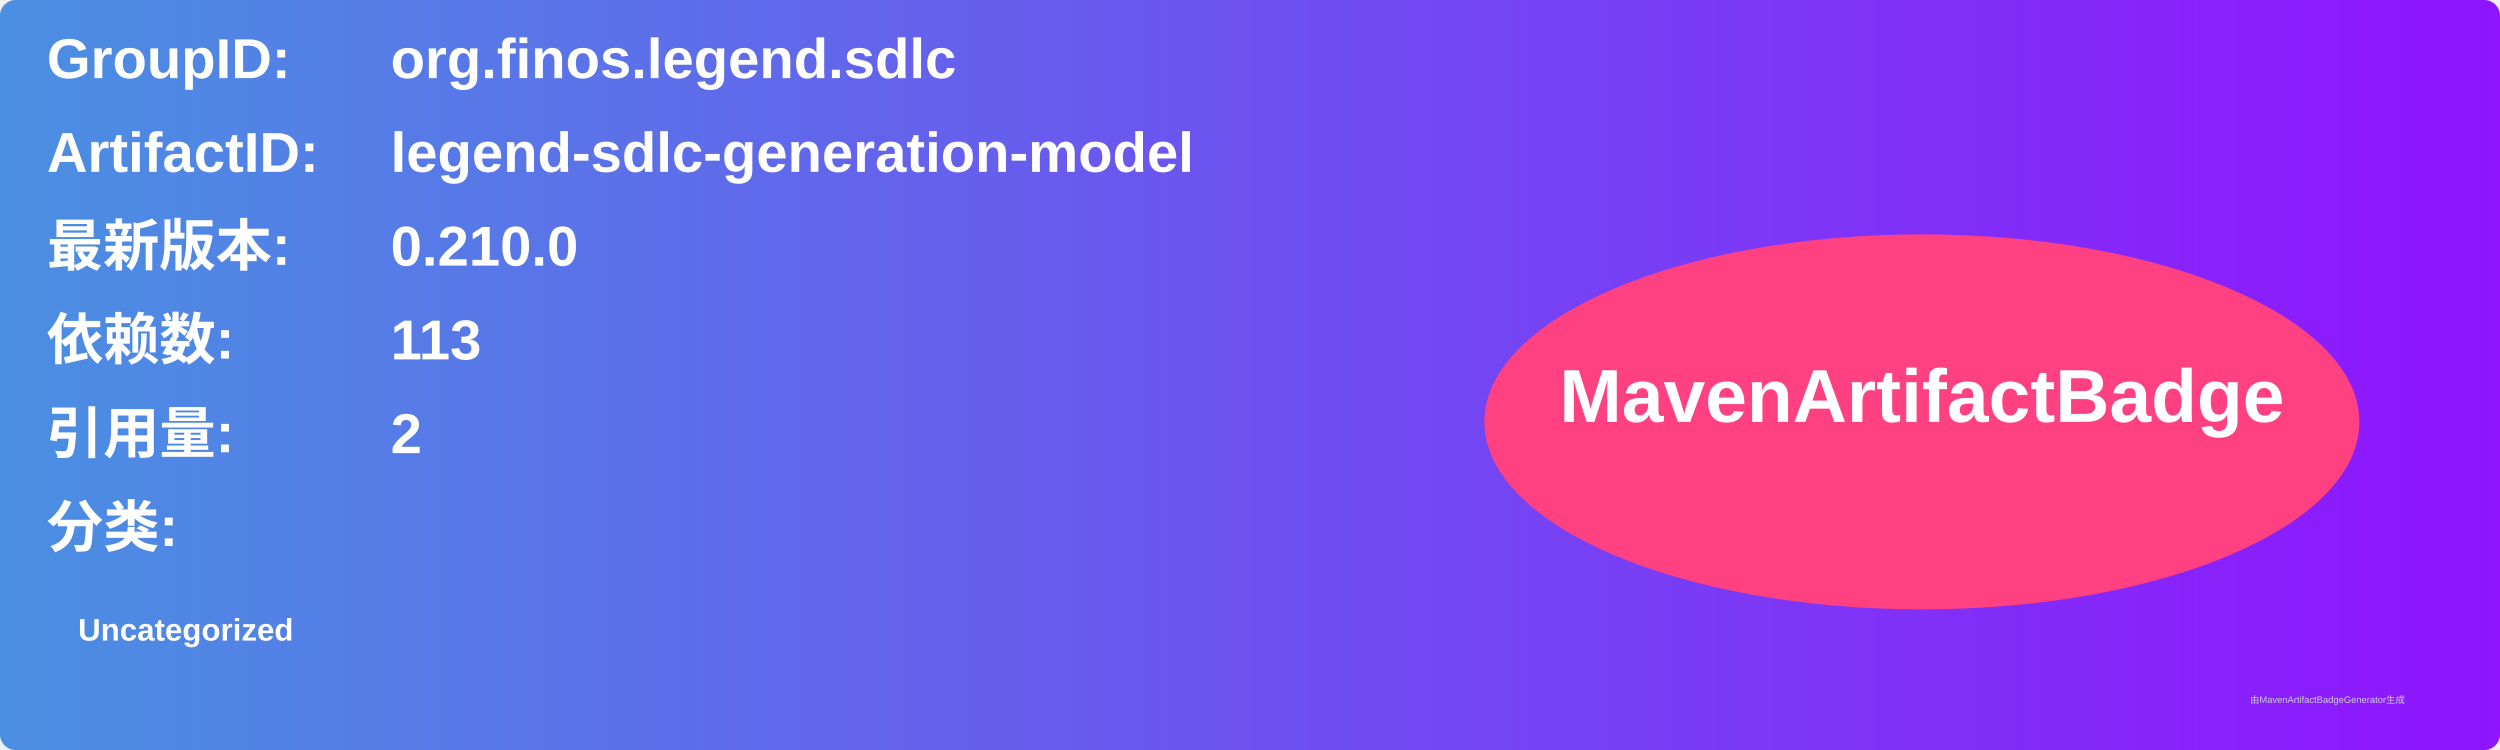
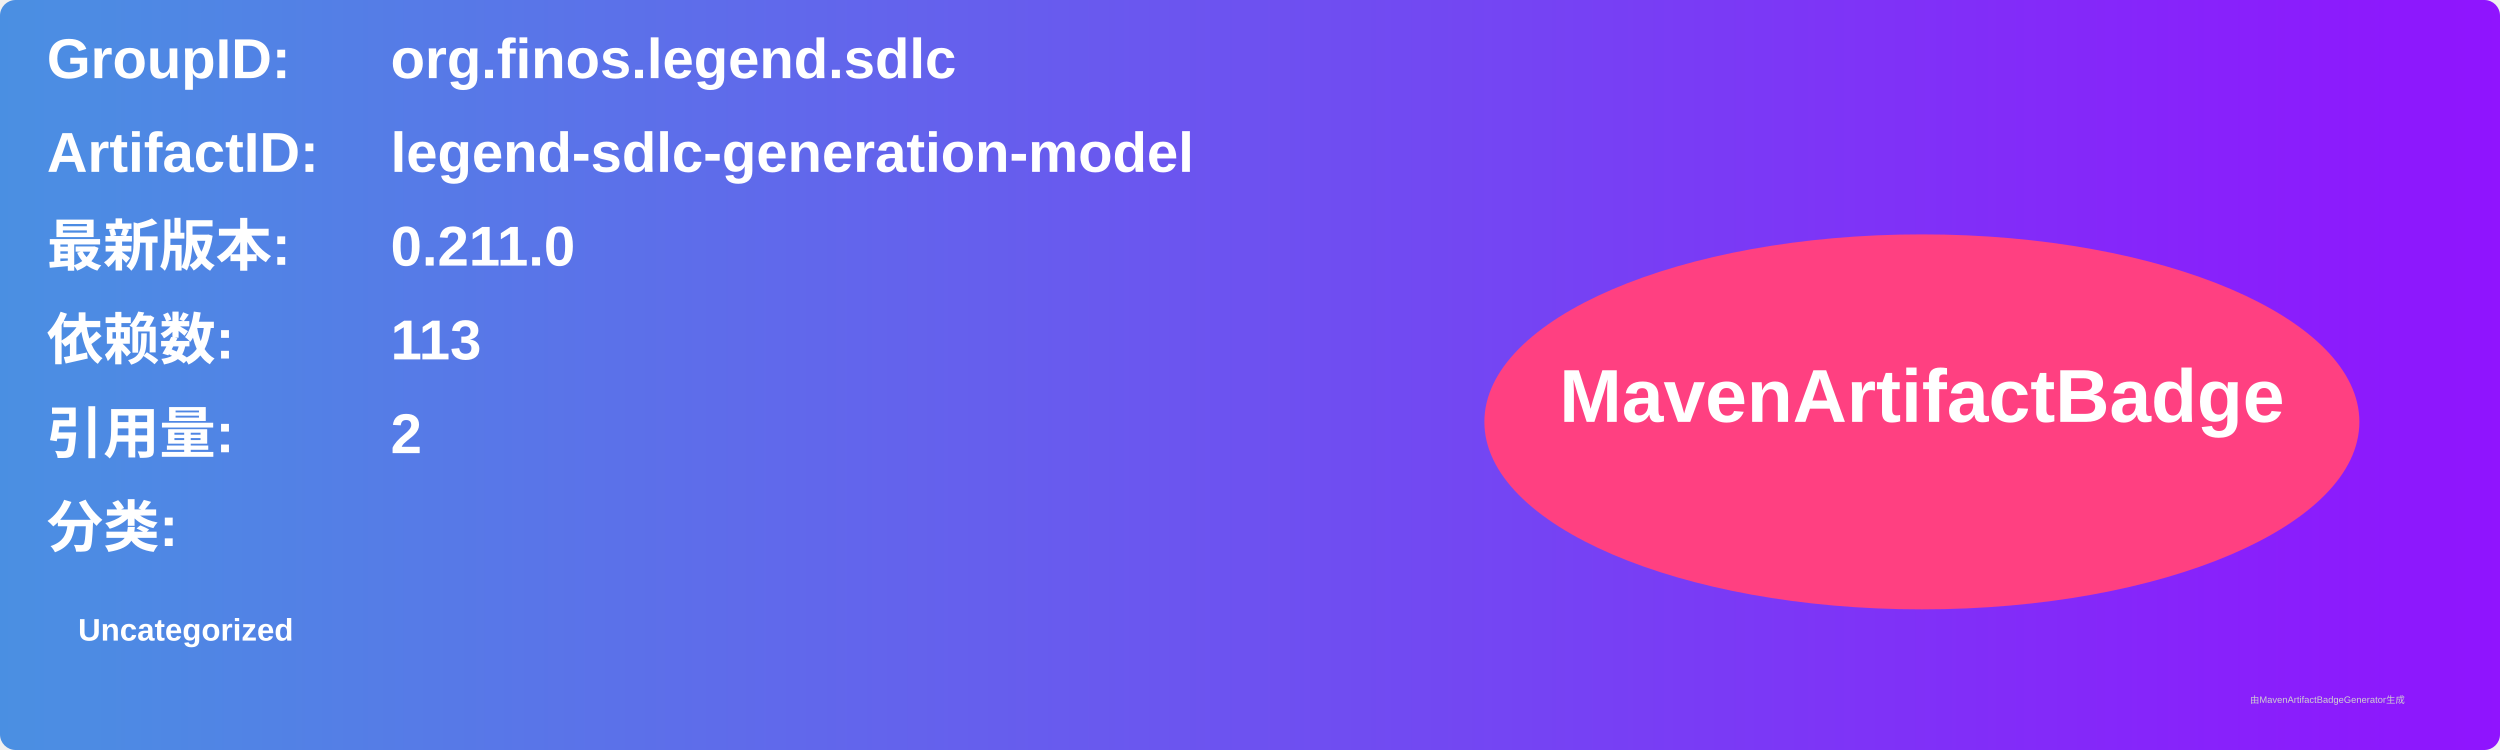
<svg xmlns="http://www.w3.org/2000/svg" width="800" height="240" viewBox="0 0 800 240">
  <linearGradient id="grad" x1="0%" y1="0%" x2="100%" y2="0%">
    <stop offset="0%" stop-color="#4a90e2" />
    <stop offset="100%" stop-color="#9013fe" />
  </linearGradient>
  <rect width="100%" height="100%" rx="5" ry="5" fill="url(#grad)" />
  <g transform="translate(15, 15)">
    <text x="0" y="10" font-family="Arial" font-size="18" fill="white" font-weight="bold" width="260">GroupID:</text>
    <text x="110" y="10" font-family="Arial" font-size="18" fill="white" font-weight="bold" width="460">org.finos.legend.sdlc</text>
    <text x="0" y="40" font-family="Arial" font-size="18" fill="white" font-weight="bold" width="260">ArtifactID:</text>
    <text x="110" y="40" font-family="Arial" font-size="18" fill="white" font-weight="bold" width="460">legend-sdlc-generation-model</text>
    <text x="0" y="70" font-family="Arial" font-size="18" fill="white" font-weight="bold">最新版本:</text>
    <text x="110" y="70" font-family="Arial" font-size="18" fill="white" font-weight="bold">
-       <tspan font-weight="bold">0.210.0</tspan>
+       <tspan font-weight="bold">0.211.0</tspan>
    </text>
    <text x="0" y="100" font-family="Arial" font-size="18" fill="white" font-weight="bold">依赖数: </text>
    <text x="110" y="100" font-family="Arial" font-size="18" fill="white">
      <tspan font-weight="bold">113</tspan>
    </text>
    <text x="0" y="130" font-family="Arial" font-size="18" fill="white" font-weight="bold">引用量: </text>
    <text x="110" y="130" font-family="Arial" font-size="18" fill="white">
      <tspan font-weight="bold">2</tspan>
    </text>
    <text x="0" y="160" font-family="Arial" font-size="18" fill="white" font-weight="bold">分类:</text>
    <text x="10" y="190" font-family="Arial" font-size="10" fill="white">
      <tspan font-weight="bold">Uncategorized</tspan>
    </text>
    <ellipse cx="600" cy="120" rx="140" ry="60" fill="#ff4081" />
    <text x="600" y="120" text-anchor="middle" font-family="Arial" font-size="24" fill="white" font-weight="bold">MavenArtifactBadge</text>
  </g>
  <text x="720" y="225" font-family="Arial" font-size="3" fill="#d0d0d0">由MavenArtifactBadgeGenerator生成</text>
</svg>
